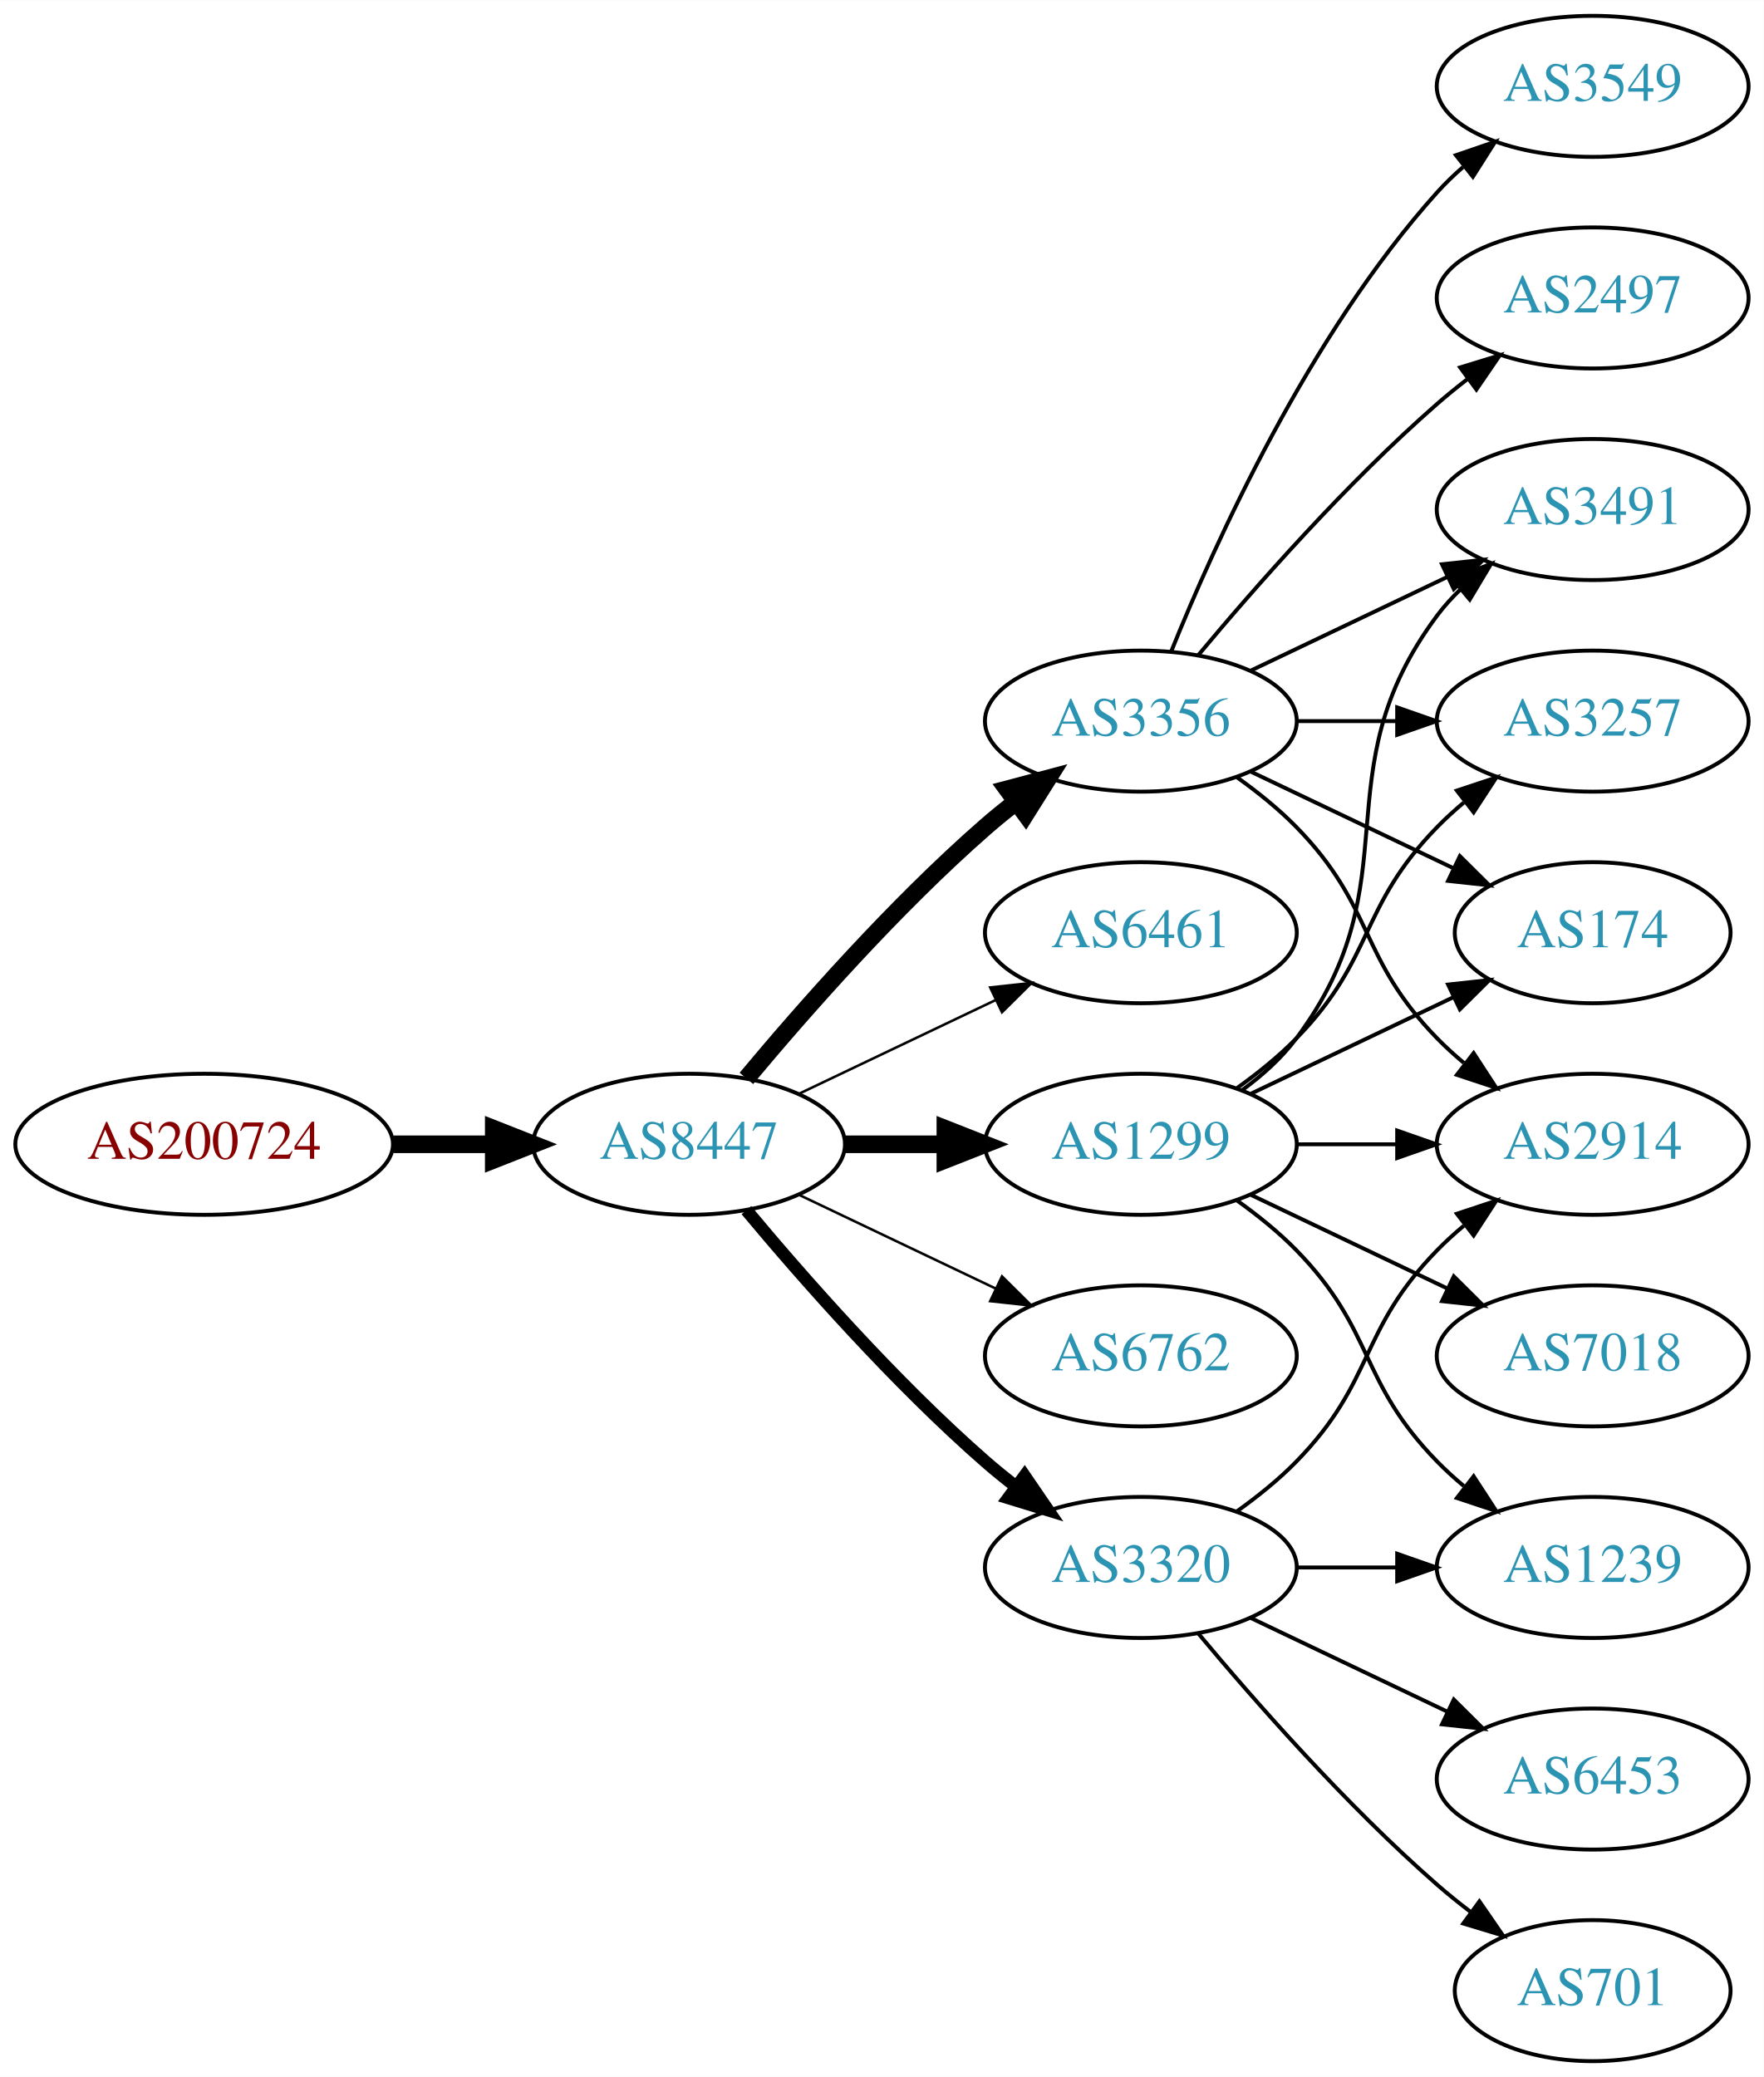
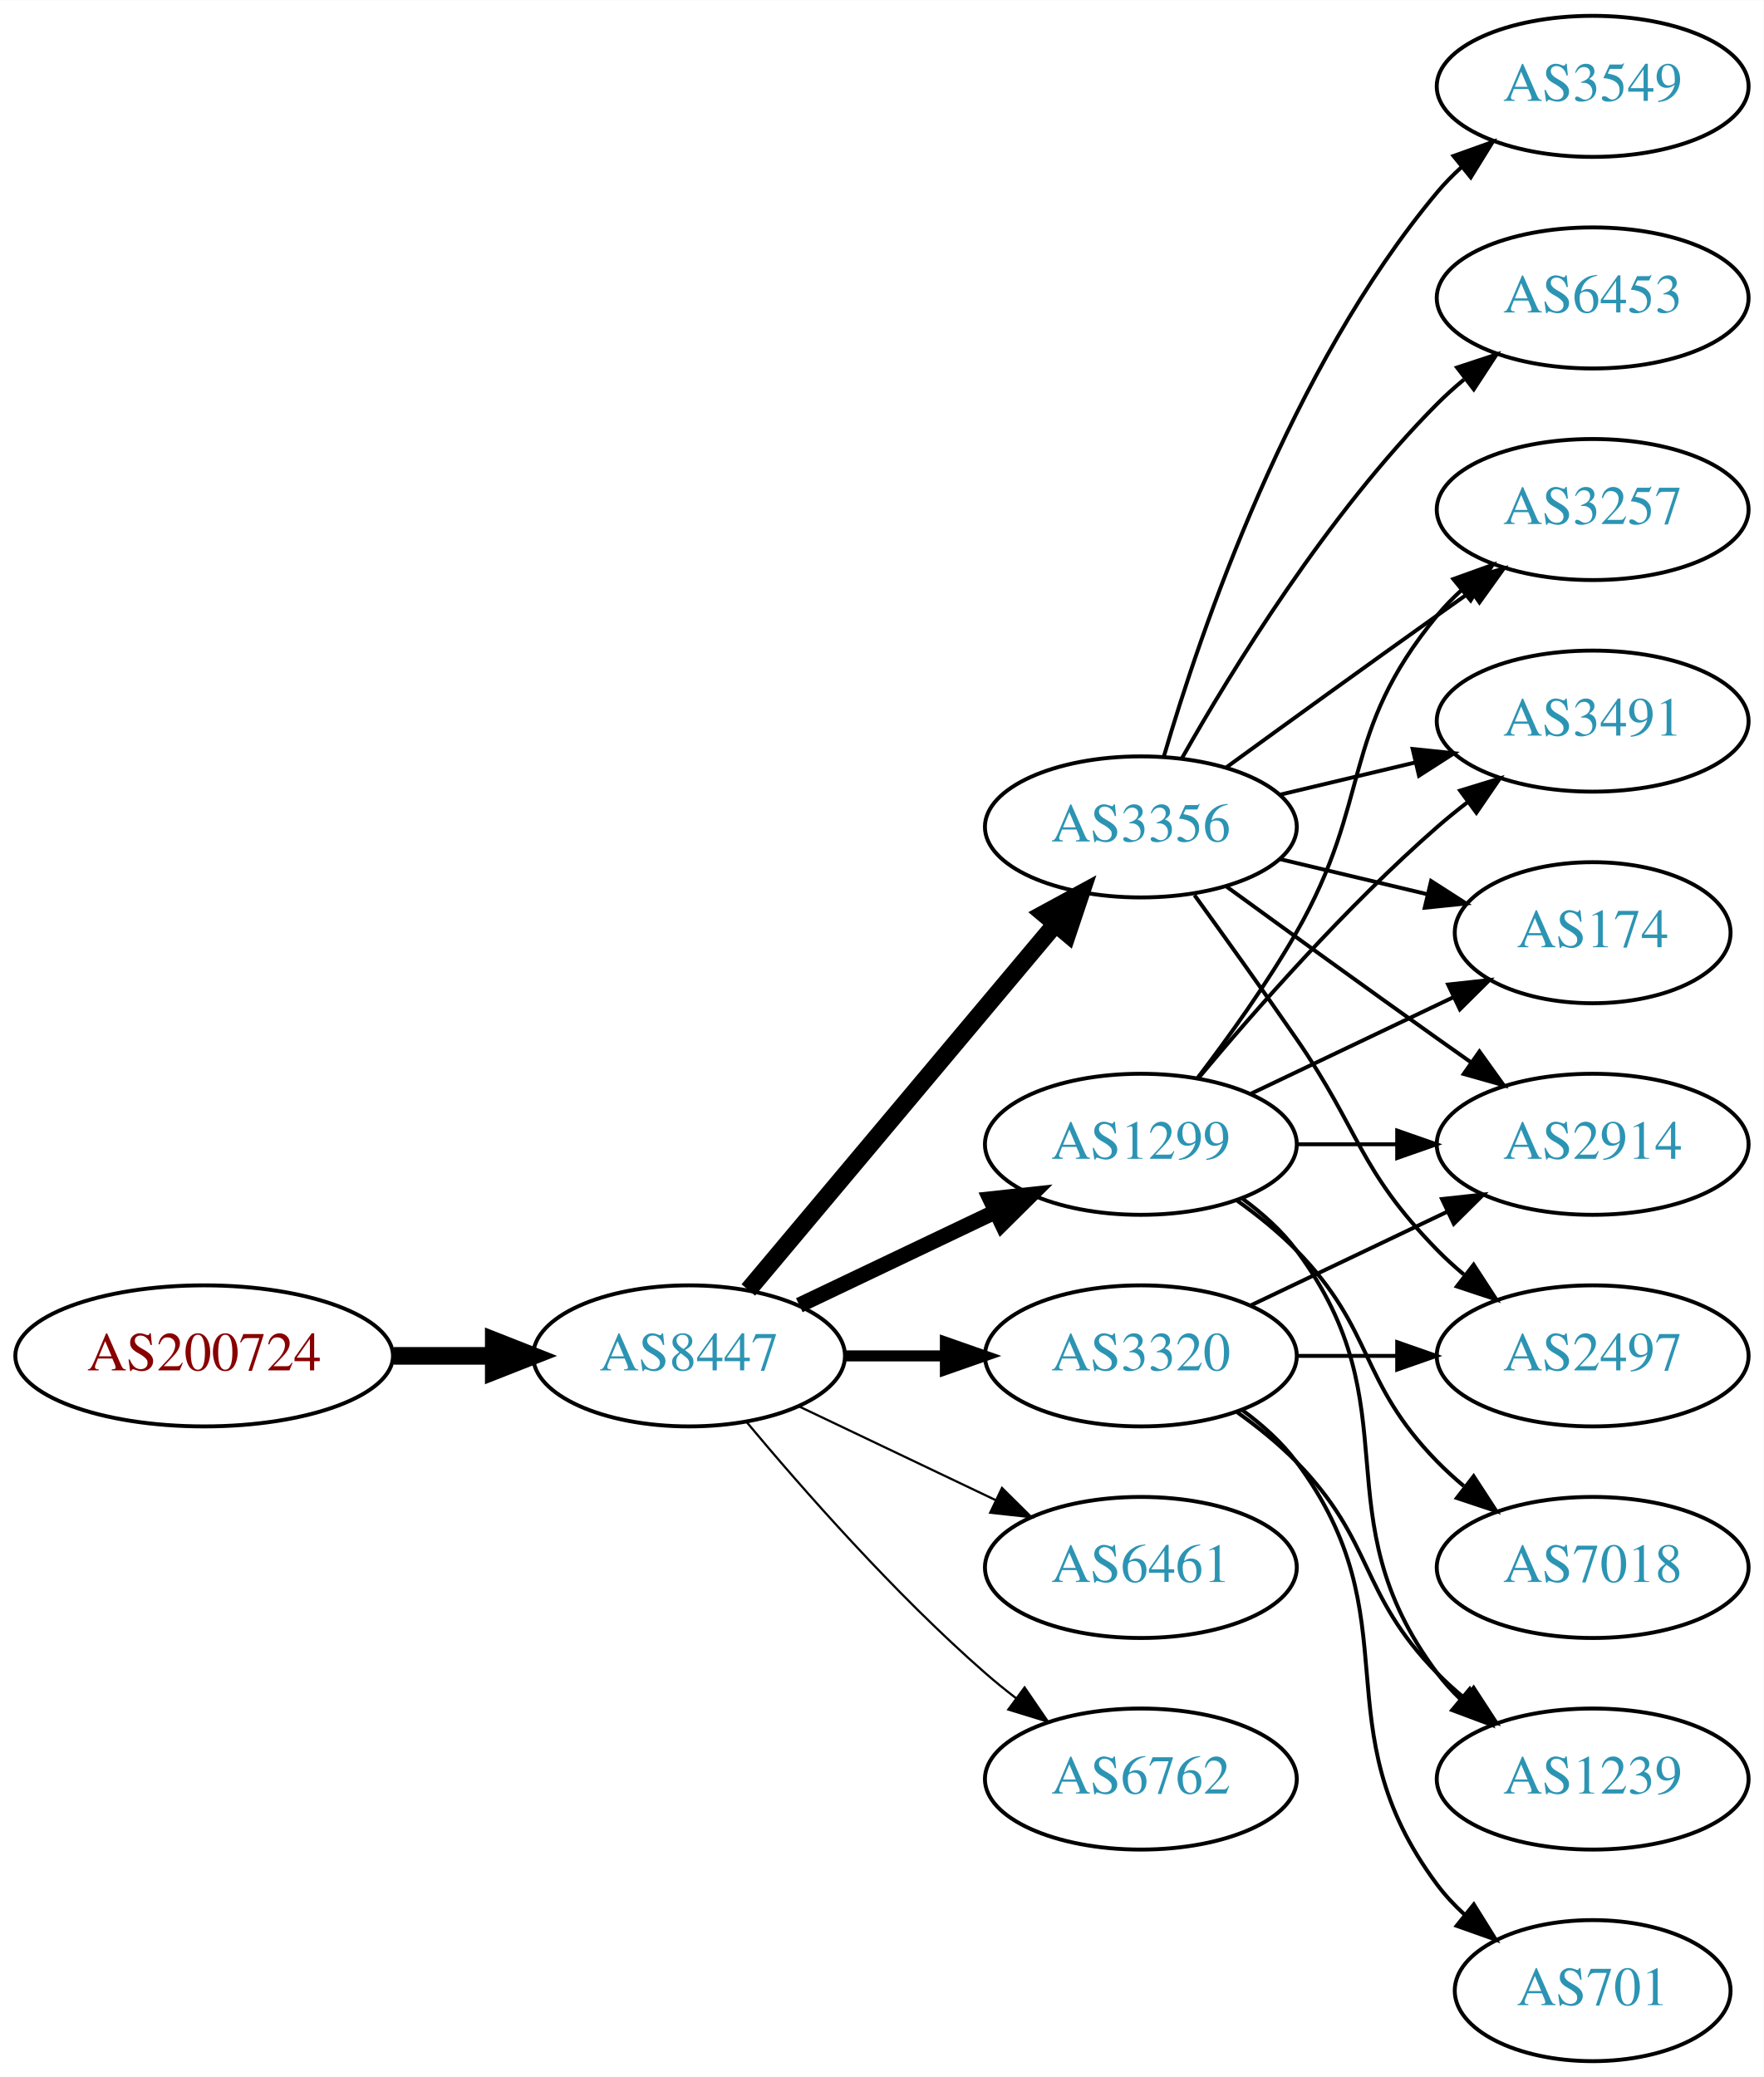
<svg xmlns="http://www.w3.org/2000/svg" xmlns:xlink="http://www.w3.org/1999/xlink" width="450pt" height="530pt" viewBox="0.00 0.00 450.07 530.00">
  <g id="graph0" class="graph" transform="scale(1 1) rotate(0) translate(4 526)">
    <polygon fill="white" stroke="none" points="-4,4 -4,-526 446.07,-526 446.07,4 -4,4" />
    <g id="node1" class="node">
      <g id="a_node1">
        <a xlink:href="/asn/200724" xlink:title="AS200724 ~ MTEL Austrija GmbH [AT]">
-           <ellipse fill="#ffffff" stroke="black" cx="48.096" cy="-234" rx="48.192" ry="18" />
-           <text text-anchor="middle" x="48.096" y="-230.3" font-family="Times,serif" font-size="14.00" fill="#880000">AS200724</text>
+           <ellipse fill="#ffffff" stroke="black" cx="48.096" cy="-180" rx="48.192" ry="18" />
+           <text text-anchor="middle" x="48.096" y="-176.3" font-family="Times,serif" font-size="14.00" fill="#880000">AS200724</text>
        </a>
      </g>
    </g>
    <g id="node2" class="node">
      <g id="a_node2">
        <a xlink:href="/asn/8447" xlink:title="AS8447 ~ A1 Telekom Austria AG [AT]">
-           <ellipse fill="#ffffff" stroke="black" cx="171.838" cy="-234" rx="39.794" ry="18" />
-           <text text-anchor="middle" x="171.838" y="-230.3" font-family="Times,serif" font-size="14.00" fill="#2c94b3">AS8447</text>
+           <ellipse fill="#ffffff" stroke="black" cx="171.838" cy="-180" rx="39.794" ry="18" />
+           <text text-anchor="middle" x="171.838" y="-176.3" font-family="Times,serif" font-size="14.00" fill="#2c94b3">AS8447</text>
        </a>
      </g>
    </g>
    <g id="edge1" class="edge">
-       <path fill="none" stroke="black" stroke-width="4.5" d="M96.513,-234C104.867,-234 113.577,-234 121.969,-234" />
-       <polygon fill="black" stroke="black" stroke-width="4.5" points="122.004,-237.938 132.004,-234 122.004,-230.063 122.004,-237.938" />
+       <path fill="none" stroke="black" stroke-width="4.5" d="M96.513,-180C104.867,-180 113.577,-180 121.969,-180" />
+       <polygon fill="black" stroke="black" stroke-width="4.5" points="122.004,-183.938 132.004,-180 122.004,-176.063 122.004,-183.938" />
    </g>
    <g id="node3" class="node">
      <g id="a_node3">
        <a xlink:href="/asn/3356" xlink:title="AS3356 ~ Level 3 Parent, LLC [US]">
-           <ellipse fill="#ffffff" stroke="black" cx="287.131" cy="-342" rx="39.794" ry="18" />
-           <text text-anchor="middle" x="287.131" y="-338.3" font-family="Times,serif" font-size="14.00" fill="#2c94b3">AS3356</text>
+           <ellipse fill="#ffffff" stroke="black" cx="287.131" cy="-315" rx="39.794" ry="18" />
+           <text text-anchor="middle" x="287.131" y="-311.3" font-family="Times,serif" font-size="14.00" fill="#2c94b3">AS3356</text>
        </a>
      </g>
    </g>
    <g id="edge2" class="edge">
-       <path fill="none" stroke="black" stroke-width="4.5" d="M186.468,-250.817C200.751,-267.929 224.297,-294.745 247.484,-315 249.95,-317.154 252.589,-319.294 255.286,-321.372" />
-       <polygon fill="black" stroke="black" stroke-width="4.5" points="253.052,-324.616 263.44,-327.37 257.718,-318.273 253.052,-324.616" />
+       <path fill="none" stroke="black" stroke-width="4.5" d="M186.958,-196.825C206.632,-220.269 242.436,-262.934 265.215,-290.076" />
+       <polygon fill="black" stroke="black" stroke-width="4.5" points="262.389,-292.834 271.833,-297.963 268.421,-287.772 262.389,-292.834" />
    </g>
    <g id="node4" class="node">
      <g id="a_node4">
-         <a xlink:href="/asn/6461" xlink:title="AS6461 ~ Zayo Bandwidth [US]">
-           <ellipse fill="#ffffff" stroke="black" cx="287.131" cy="-288" rx="39.794" ry="18" />
-           <text text-anchor="middle" x="287.131" y="-284.3" font-family="Times,serif" font-size="14.00" fill="#2c94b3">AS6461</text>
-         </a>
-       </g>
-     </g>
-     <g id="edge3" class="edge">
-       <path fill="none" stroke="black" stroke-width="0.643" d="M199.974,-246.934C214.968,-254.081 233.789,-263.052 250.013,-270.785" />
-       <polygon fill="black" stroke="black" stroke-width="0.643" points="248.683,-274.028 259.216,-275.171 251.695,-267.709 248.683,-274.028" />
-     </g>
-     <g id="node5" class="node">
-       <g id="a_node5">
        <a xlink:href="/asn/1299" xlink:title="AS1299 ~ Telia Carrier [EU]">
          <ellipse fill="#ffffff" stroke="black" cx="287.131" cy="-234" rx="39.794" ry="18" />
          <text text-anchor="middle" x="287.131" y="-230.3" font-family="Times,serif" font-size="14.00" fill="#2c94b3">AS1299</text>
        </a>
      </g>
    </g>
+     <g id="edge3" class="edge">
+       <path fill="none" stroke="black" stroke-width="3.938" d="M199.974,-192.934C214.968,-200.081 233.789,-209.052 250.013,-216.785" />
+       <polygon fill="black" stroke="black" stroke-width="3.938" points="248.683,-220.028 259.216,-221.171 251.695,-213.709 248.683,-220.028" />
+     </g>
+     <g id="node5" class="node">
+       <g id="a_node5">
+         <a xlink:href="/asn/3320" xlink:title="AS3320 ~ DTAG [DE]">
+           <ellipse fill="#ffffff" stroke="black" cx="287.131" cy="-180" rx="39.794" ry="18" />
+           <text text-anchor="middle" x="287.131" y="-176.3" font-family="Times,serif" font-size="14.00" fill="#2c94b3">AS3320</text>
+         </a>
+       </g>
+     </g>
    <g id="edge4" class="edge">
-       <path fill="none" stroke="black" stroke-width="4.5" d="M211.51,-234C219.713,-234 228.477,-234 237.009,-234" />
-       <polygon fill="black" stroke="black" stroke-width="4.5" points="237.248,-237.938 247.248,-234 237.248,-230.063 237.248,-237.938" />
+       <path fill="none" stroke="black" stroke-width="2.812" d="M211.51,-180C219.713,-180 228.477,-180 237.009,-180" />
+       <polygon fill="black" stroke="black" stroke-width="2.812" points="237.248,-183.5 247.248,-180 237.248,-176.5 237.248,-183.5" />
    </g>
    <g id="node6" class="node">
      <g id="a_node6">
-         <a xlink:href="/asn/6762" xlink:title="AS6762 ~ TELECOM ITALIA SPARKLE S.p.A. [IT]">
-           <ellipse fill="#ffffff" stroke="black" cx="287.131" cy="-180" rx="39.794" ry="18" />
-           <text text-anchor="middle" x="287.131" y="-176.3" font-family="Times,serif" font-size="14.00" fill="#2c94b3">AS6762</text>
+         <a xlink:href="/asn/6461" xlink:title="AS6461 ~ Zayo Bandwidth [US]">
+           <ellipse fill="#ffffff" stroke="black" cx="287.131" cy="-126" rx="39.794" ry="18" />
+           <text text-anchor="middle" x="287.131" y="-122.3" font-family="Times,serif" font-size="14.00" fill="#2c94b3">AS6461</text>
        </a>
      </g>
    </g>
    <g id="edge5" class="edge">
-       <path fill="none" stroke="black" stroke-width="0.643" d="M199.974,-221.066C214.968,-213.919 233.789,-204.948 250.013,-197.215" />
-       <polygon fill="black" stroke="black" stroke-width="0.643" points="251.695,-200.291 259.216,-192.829 248.683,-193.972 251.695,-200.291" />
+       <path fill="none" stroke="black" stroke-width="0.562" d="M199.974,-167.066C214.968,-159.919 233.789,-150.948 250.013,-143.215" />
+       <polygon fill="black" stroke="black" stroke-width="0.562" points="251.695,-146.291 259.216,-138.829 248.683,-139.972 251.695,-146.291" />
    </g>
    <g id="node7" class="node">
      <g id="a_node7">
-         <a xlink:href="/asn/3320" xlink:title="AS3320 ~ DTAG [DE]">
-           <ellipse fill="#ffffff" stroke="black" cx="287.131" cy="-126" rx="39.794" ry="18" />
-           <text text-anchor="middle" x="287.131" y="-122.3" font-family="Times,serif" font-size="14.00" fill="#2c94b3">AS3320</text>
+         <a xlink:href="/asn/6762" xlink:title="AS6762 ~ TELECOM ITALIA SPARKLE S.p.A. [IT]">
+           <ellipse fill="#ffffff" stroke="black" cx="287.131" cy="-72" rx="39.794" ry="18" />
+           <text text-anchor="middle" x="287.131" y="-68.3" font-family="Times,serif" font-size="14.00" fill="#2c94b3">AS6762</text>
        </a>
      </g>
    </g>
    <g id="edge6" class="edge">
-       <path fill="none" stroke="black" stroke-width="3.214" d="M186.468,-217.183C200.751,-200.071 224.297,-173.255 247.484,-153 249.95,-150.846 252.589,-148.706 255.286,-146.628" />
-       <polygon fill="black" stroke="black" stroke-width="3.214" points="257.459,-149.375 263.44,-140.63 253.311,-143.736 257.459,-149.375" />
+       <path fill="none" stroke="black" stroke-width="0.562" d="M186.468,-163.183C200.751,-146.071 224.297,-119.255 247.484,-99 249.95,-96.846 252.589,-94.706 255.286,-92.628" />
+       <polygon fill="black" stroke="black" stroke-width="0.562" points="257.459,-95.375 263.44,-86.63 253.311,-89.736 257.459,-95.375" />
    </g>
    <g id="node8" class="node">
      <g id="a_node8">
-         <a xlink:href="/asn/2914" xlink:title="AS2914 ~ NTT America, Inc. [US]">
-           <ellipse fill="#ffffff" stroke="black" cx="402.424" cy="-234" rx="39.794" ry="18" />
-           <text text-anchor="middle" x="402.424" y="-230.3" font-family="Times,serif" font-size="14.00" fill="#2c94b3">AS2914</text>
+         <a xlink:href="/asn/3257" xlink:title="AS3257 ~ GTT [DE]">
+           <ellipse fill="#ffffff" stroke="black" cx="402.424" cy="-396" rx="39.794" ry="18" />
+           <text text-anchor="middle" x="402.424" y="-392.3" font-family="Times,serif" font-size="14.00" fill="#2c94b3">AS3257</text>
        </a>
      </g>
    </g>
    <g id="edge7" class="edge">
-       <path fill="none" stroke="black" d="M311.725,-327.611C316.981,-323.852 322.313,-319.563 326.777,-315 346.95,-294.383 342.605,-281.617 362.777,-261 364.87,-258.861 367.154,-256.782 369.53,-254.79" />
-       <polygon fill="black" stroke="black" points="372.049,-257.268 377.83,-248.389 367.774,-251.725 372.049,-257.268" />
+       <path fill="none" stroke="black" d="M308.979,-330.222C323.913,-341.091 344.527,-356.025 362.777,-369 365.598,-371.005 368.541,-373.085 371.489,-375.159" />
+       <polygon fill="black" stroke="black" points="369.516,-378.05 379.714,-380.926 373.535,-372.319 369.516,-378.05" />
    </g>
    <g id="node9" class="node">
      <g id="a_node9">
        <a xlink:href="/asn/3549" xlink:title="AS3549 ~ Level 3 Parent, LLC [US]">
          <ellipse fill="#ffffff" stroke="black" cx="402.424" cy="-504" rx="39.794" ry="18" />
          <text text-anchor="middle" x="402.424" y="-500.3" font-family="Times,serif" font-size="14.00" fill="#2c94b3">AS3549</text>
        </a>
      </g>
    </g>
    <g id="edge8" class="edge">
-       <path fill="none" stroke="black" d="M294.879,-359.787C305.93,-387.243 329.983,-440.578 362.777,-477 364.78,-479.224 366.999,-481.363 369.331,-483.397" />
-       <polygon fill="black" stroke="black" points="367.529,-486.433 377.55,-489.873 371.862,-480.935 367.529,-486.433" />
+       <path fill="none" stroke="black" d="M293.005,-333.002C302.319,-364.844 325.136,-431.981 362.777,-477 364.648,-479.237 366.746,-481.374 368.972,-483.396" />
+       <polygon fill="black" stroke="black" points="366.916,-486.234 376.891,-489.804 371.319,-480.793 366.916,-486.234" />
    </g>
    <g id="node10" class="node">
      <g id="a_node10">
-         <a xlink:href="/asn/2497" xlink:title="AS2497 ~ Internet Initiative Japan Inc. [JP]">
-           <ellipse fill="#ffffff" stroke="black" cx="402.424" cy="-450" rx="39.794" ry="18" />
-           <text text-anchor="middle" x="402.424" y="-446.3" font-family="Times,serif" font-size="14.00" fill="#2c94b3">AS2497</text>
+         <a xlink:href="/asn/2914" xlink:title="AS2914 ~ NTT America, Inc. [US]">
+           <ellipse fill="#ffffff" stroke="black" cx="402.424" cy="-234" rx="39.794" ry="18" />
+           <text text-anchor="middle" x="402.424" y="-230.3" font-family="Times,serif" font-size="14.00" fill="#2c94b3">AS2914</text>
        </a>
      </g>
    </g>
    <g id="edge9" class="edge">
-       <path fill="none" stroke="black" d="M301.761,-358.817C316.044,-375.929 339.59,-402.745 362.777,-423 365.243,-425.154 367.882,-427.294 370.579,-429.372" />
-       <polygon fill="black" stroke="black" points="368.604,-432.264 378.733,-435.37 372.752,-426.625 368.604,-432.264" />
+       <path fill="none" stroke="black" d="M308.979,-299.778C323.913,-288.909 344.527,-273.975 362.777,-261 365.598,-258.995 368.541,-256.915 371.489,-254.841" />
+       <polygon fill="black" stroke="black" points="373.535,-257.681 379.714,-249.074 369.516,-251.95 373.535,-257.681" />
    </g>
    <g id="node11" class="node">
      <g id="a_node11">
        <a xlink:href="/asn/3491" xlink:title="AS3491 ~ PCCW Global, Inc. [US]">
-           <ellipse fill="#ffffff" stroke="black" cx="402.424" cy="-396" rx="39.794" ry="18" />
-           <text text-anchor="middle" x="402.424" y="-392.3" font-family="Times,serif" font-size="14.00" fill="#2c94b3">AS3491</text>
+           <ellipse fill="#ffffff" stroke="black" cx="402.424" cy="-342" rx="39.794" ry="18" />
+           <text text-anchor="middle" x="402.424" y="-338.3" font-family="Times,serif" font-size="14.00" fill="#2c94b3">AS3491</text>
        </a>
      </g>
    </g>
    <g id="edge10" class="edge">
-       <path fill="none" stroke="black" d="M315.267,-354.934C330.261,-362.081 349.082,-371.052 365.306,-378.785" />
-       <polygon fill="black" stroke="black" points="363.976,-382.028 374.509,-383.171 366.988,-375.709 363.976,-382.028" />
+       <path fill="none" stroke="black" d="M322.738,-323.248C333.609,-325.838 345.764,-328.735 357.206,-331.462" />
+       <polygon fill="black" stroke="black" points="356.49,-334.889 367.029,-333.803 358.112,-328.08 356.49,-334.889" />
    </g>
    <g id="node12" class="node">
      <g id="a_node12">
-         <a xlink:href="/asn/3257" xlink:title="AS3257 ~ GTT [DE]">
-           <ellipse fill="#ffffff" stroke="black" cx="402.424" cy="-342" rx="39.794" ry="18" />
-           <text text-anchor="middle" x="402.424" y="-338.3" font-family="Times,serif" font-size="14.00" fill="#2c94b3">AS3257</text>
-         </a>
-       </g>
-     </g>
-     <g id="edge11" class="edge">
-       <path fill="none" stroke="black" d="M326.803,-342C335.006,-342 343.77,-342 352.302,-342" />
-       <polygon fill="black" stroke="black" points="352.541,-345.5 362.541,-342 352.541,-338.5 352.541,-345.5" />
-     </g>
-     <g id="node13" class="node">
-       <g id="a_node13">
        <a xlink:href="/asn/174" xlink:title="AS174 ~ Cogent Communications [US]">
          <ellipse fill="#ffffff" stroke="black" cx="402.424" cy="-288" rx="35.194" ry="18" />
          <text text-anchor="middle" x="402.424" y="-284.3" font-family="Times,serif" font-size="14.00" fill="#2c94b3">AS174</text>
        </a>
      </g>
    </g>
+     <g id="edge11" class="edge">
+       <path fill="none" stroke="black" d="M322.738,-306.752C334.533,-303.942 347.837,-300.771 360.105,-297.847" />
+       <polygon fill="black" stroke="black" points="361.194,-301.186 370.11,-295.463 359.571,-294.376 361.194,-301.186" />
+     </g>
+     <g id="node13" class="node">
+       <g id="a_node13">
+         <a xlink:href="/asn/6453" xlink:title="AS6453 ~ TATA COMMUNICATIONS (AMERICA) INC [US]">
+           <ellipse fill="#ffffff" stroke="black" cx="402.424" cy="-450" rx="39.794" ry="18" />
+           <text text-anchor="middle" x="402.424" y="-446.3" font-family="Times,serif" font-size="14.00" fill="#2c94b3">AS6453</text>
+         </a>
+       </g>
+     </g>
    <g id="edge12" class="edge">
-       <path fill="none" stroke="black" d="M315.267,-329.066C330.699,-321.71 350.185,-312.423 366.72,-304.541" />
-       <polygon fill="black" stroke="black" points="368.54,-307.551 376.062,-300.089 365.529,-301.232 368.54,-307.551" />
-     </g>
-     <g id="edge15" class="edge">
+       <path fill="none" stroke="black" d="M297.591,-332.49C310.373,-355.096 334.805,-394.886 362.777,-423 364.888,-425.121 367.184,-427.188 369.57,-429.171" />
+       <polygon fill="black" stroke="black" points="367.822,-432.242 377.885,-435.556 372.085,-426.69 367.822,-432.242" />
+     </g>
+     <g id="node14" class="node">
+       <g id="a_node14">
+         <a xlink:href="/asn/2497" xlink:title="AS2497 ~ Internet Initiative Japan Inc. [JP]">
+           <ellipse fill="#ffffff" stroke="black" cx="402.424" cy="-180" rx="39.794" ry="18" />
+           <text text-anchor="middle" x="402.424" y="-176.3" font-family="Times,serif" font-size="14.00" fill="#2c94b3">AS2497</text>
+         </a>
+       </g>
+     </g>
+     <g id="edge13" class="edge">
+       <path fill="none" stroke="black" d="M300.81,-297.594C308.426,-287.063 318.258,-273.33 326.777,-261 343.173,-237.269 342.605,-227.617 362.777,-207 364.87,-204.861 367.154,-202.782 369.53,-200.79" />
+       <polygon fill="black" stroke="black" points="372.049,-203.268 377.83,-194.389 367.774,-197.725 372.049,-203.268" />
+     </g>
+     <g id="edge21" class="edge">
+       <path fill="none" stroke="black" d="M301.592,-250.913C309.485,-261.27 319.335,-274.992 326.777,-288 346.342,-322.194 337.713,-338.606 362.777,-369 364.633,-371.25 366.72,-373.396 368.939,-375.424" />
+       <polygon fill="black" stroke="black" points="366.874,-378.256 376.843,-381.844 371.287,-372.823 366.874,-378.256" />
+     </g>
+     <g id="edge18" class="edge">
      <path fill="none" stroke="black" d="M326.803,-234C335.006,-234 343.77,-234 352.302,-234" />
      <polygon fill="black" stroke="black" points="352.541,-237.5 362.541,-234 352.541,-230.5 352.541,-237.5" />
    </g>
-     <g id="edge13" class="edge">
-       <path fill="none" stroke="black" d="M313.062,-247.882C318.138,-251.611 323.056,-256.016 326.777,-261 357.049,-301.542 332.506,-328.458 362.777,-369 364.522,-371.336 366.529,-373.545 368.693,-375.617" />
-       <polygon fill="black" stroke="black" points="366.57,-378.405 376.493,-382.118 371.052,-373.027 366.57,-378.405" />
-     </g>
-     <g id="edge14" class="edge">
-       <path fill="none" stroke="black" d="M311.725,-248.389C316.981,-252.148 322.313,-256.437 326.777,-261 346.95,-281.617 342.605,-294.383 362.777,-315 364.87,-317.139 367.154,-319.218 369.53,-321.21" />
-       <polygon fill="black" stroke="black" points="367.774,-324.275 377.83,-327.611 372.049,-318.732 367.774,-324.275" />
-     </g>
-     <g id="edge17" class="edge">
+     <g id="edge19" class="edge">
+       <path fill="none" stroke="black" d="M301.761,-250.817C316.044,-267.929 339.59,-294.745 362.777,-315 365.243,-317.154 367.882,-319.294 370.579,-321.372" />
+       <polygon fill="black" stroke="black" points="368.604,-324.264 378.733,-327.37 372.752,-318.625 368.604,-324.264" />
+     </g>
+     <g id="edge23" class="edge">
      <path fill="none" stroke="black" d="M315.267,-246.934C330.699,-254.29 350.185,-263.577 366.72,-271.459" />
      <polygon fill="black" stroke="black" points="365.529,-274.768 376.062,-275.911 368.54,-268.449 365.529,-274.768" />
    </g>
-     <g id="node14" class="node">
-       <g id="a_node14">
+     <g id="node15" class="node">
+       <g id="a_node15">
        <a xlink:href="/asn/1239" xlink:title="AS1239 ~ Sprint [US]">
+           <ellipse fill="#ffffff" stroke="black" cx="402.424" cy="-72" rx="39.794" ry="18" />
+           <text text-anchor="middle" x="402.424" y="-68.3" font-family="Times,serif" font-size="14.00" fill="#2c94b3">AS1239</text>
+         </a>
+       </g>
+     </g>
+     <g id="edge20" class="edge">
+       <path fill="none" stroke="black" d="M313.062,-220.118C318.138,-216.389 323.056,-211.984 326.777,-207 357.049,-166.458 332.506,-139.542 362.777,-99 364.522,-96.664 366.529,-94.455 368.693,-92.383" />
+       <polygon fill="black" stroke="black" points="371.052,-94.973 376.493,-85.882 366.57,-89.595 371.052,-94.973" />
+     </g>
+     <g id="node17" class="node">
+       <g id="a_node17">
+         <a xlink:href="/asn/7018" xlink:title="AS7018 ~ AT&amp;T Services, Inc. [US]">
          <ellipse fill="#ffffff" stroke="black" cx="402.424" cy="-126" rx="39.794" ry="18" />
-           <text text-anchor="middle" x="402.424" y="-122.3" font-family="Times,serif" font-size="14.00" fill="#2c94b3">AS1239</text>
-         </a>
-       </g>
-     </g>
-     <g id="edge16" class="edge">
+           <text text-anchor="middle" x="402.424" y="-122.3" font-family="Times,serif" font-size="14.00" fill="#2c94b3">AS7018</text>
+         </a>
+       </g>
+     </g>
+     <g id="edge22" class="edge">
      <path fill="none" stroke="black" d="M311.725,-219.611C316.981,-215.852 322.313,-211.563 326.777,-207 346.95,-186.383 342.605,-173.617 362.777,-153 364.87,-150.861 367.154,-148.782 369.53,-146.79" />
      <polygon fill="black" stroke="black" points="372.049,-149.268 377.83,-140.389 367.774,-143.725 372.049,-149.268" />
    </g>
-     <g id="node15" class="node">
-       <g id="a_node15">
-         <a xlink:href="/asn/7018" xlink:title="AS7018 ~ AT&amp;T Services, Inc. [US]">
-           <ellipse fill="#ffffff" stroke="black" cx="402.424" cy="-180" rx="39.794" ry="18" />
-           <text text-anchor="middle" x="402.424" y="-176.3" font-family="Times,serif" font-size="14.00" fill="#2c94b3">AS7018</text>
-         </a>
-       </g>
-     </g>
-     <g id="edge18" class="edge">
-       <path fill="none" stroke="black" d="M315.267,-221.066C330.261,-213.919 349.082,-204.948 365.306,-197.215" />
-       <polygon fill="black" stroke="black" points="366.988,-200.291 374.509,-192.829 363.976,-193.972 366.988,-200.291" />
-     </g>
-     <g id="edge19" class="edge">
-       <path fill="none" stroke="black" d="M311.725,-140.389C316.981,-144.148 322.313,-148.437 326.777,-153 346.95,-173.617 342.605,-186.383 362.777,-207 364.87,-209.139 367.154,-211.218 369.53,-213.21" />
-       <polygon fill="black" stroke="black" points="367.774,-216.275 377.83,-219.611 372.049,-210.732 367.774,-216.275" />
-     </g>
-     <g id="edge21" class="edge">
-       <path fill="none" stroke="black" d="M326.803,-126C335.006,-126 343.77,-126 352.302,-126" />
-       <polygon fill="black" stroke="black" points="352.541,-129.5 362.541,-126 352.541,-122.5 352.541,-129.5" />
+     <g id="edge15" class="edge">
+       <path fill="none" stroke="black" d="M315.267,-192.934C330.261,-200.081 349.082,-209.052 365.306,-216.785" />
+       <polygon fill="black" stroke="black" points="363.976,-220.028 374.509,-221.171 366.988,-213.709 363.976,-220.028" />
+     </g>
+     <g id="edge17" class="edge">
+       <path fill="none" stroke="black" d="M326.803,-180C335.006,-180 343.77,-180 352.302,-180" />
+       <polygon fill="black" stroke="black" points="352.541,-183.5 362.541,-180 352.541,-176.5 352.541,-183.5" />
+     </g>
+     <g id="edge14" class="edge">
+       <path fill="none" stroke="black" d="M311.725,-165.611C316.981,-161.852 322.313,-157.563 326.777,-153 346.95,-132.383 342.605,-119.617 362.777,-99 364.87,-96.861 367.154,-94.782 369.53,-92.79" />
+       <polygon fill="black" stroke="black" points="372.049,-95.268 377.83,-86.389 367.774,-89.725 372.049,-95.268" />
    </g>
    <g id="node16" class="node">
      <g id="a_node16">
-         <a xlink:href="/asn/6453" xlink:title="AS6453 ~ TATA COMMUNICATIONS (AMERICA) INC [US]">
-           <ellipse fill="#ffffff" stroke="black" cx="402.424" cy="-72" rx="39.794" ry="18" />
-           <text text-anchor="middle" x="402.424" y="-68.3" font-family="Times,serif" font-size="14.00" fill="#2c94b3">AS6453</text>
-         </a>
-       </g>
-     </g>
-     <g id="edge20" class="edge">
-       <path fill="none" stroke="black" d="M315.267,-113.066C330.261,-105.919 349.082,-96.948 365.306,-89.215" />
-       <polygon fill="black" stroke="black" points="366.988,-92.291 374.509,-84.829 363.976,-85.972 366.988,-92.291" />
-     </g>
-     <g id="node17" class="node">
-       <g id="a_node17">
        <a xlink:href="/asn/701" xlink:title="AS701 ~ UUNET [US]">
          <ellipse fill="#ffffff" stroke="black" cx="402.424" cy="-18" rx="35.194" ry="18" />
          <text text-anchor="middle" x="402.424" y="-14.3" font-family="Times,serif" font-size="14.00" fill="#2c94b3">AS701</text>
        </a>
      </g>
    </g>
-     <g id="edge22" class="edge">
-       <path fill="none" stroke="black" d="M301.761,-109.183C316.044,-92.071 339.59,-65.255 362.777,-45 365.447,-42.668 368.32,-40.352 371.25,-38.114" />
-       <polygon fill="black" stroke="black" points="373.528,-40.784 379.542,-32.061 369.401,-35.13 373.528,-40.784" />
+     <g id="edge16" class="edge">
+       <path fill="none" stroke="black" d="M313.062,-166.118C318.138,-162.389 323.056,-157.984 326.777,-153 357.049,-112.458 332.506,-85.542 362.777,-45 364.785,-42.311 367.141,-39.791 369.682,-37.455" />
+       <polygon fill="black" stroke="black" points="372.097,-40.004 377.698,-31.011 367.711,-34.548 372.097,-40.004" />
    </g>
  </g>
</svg>
